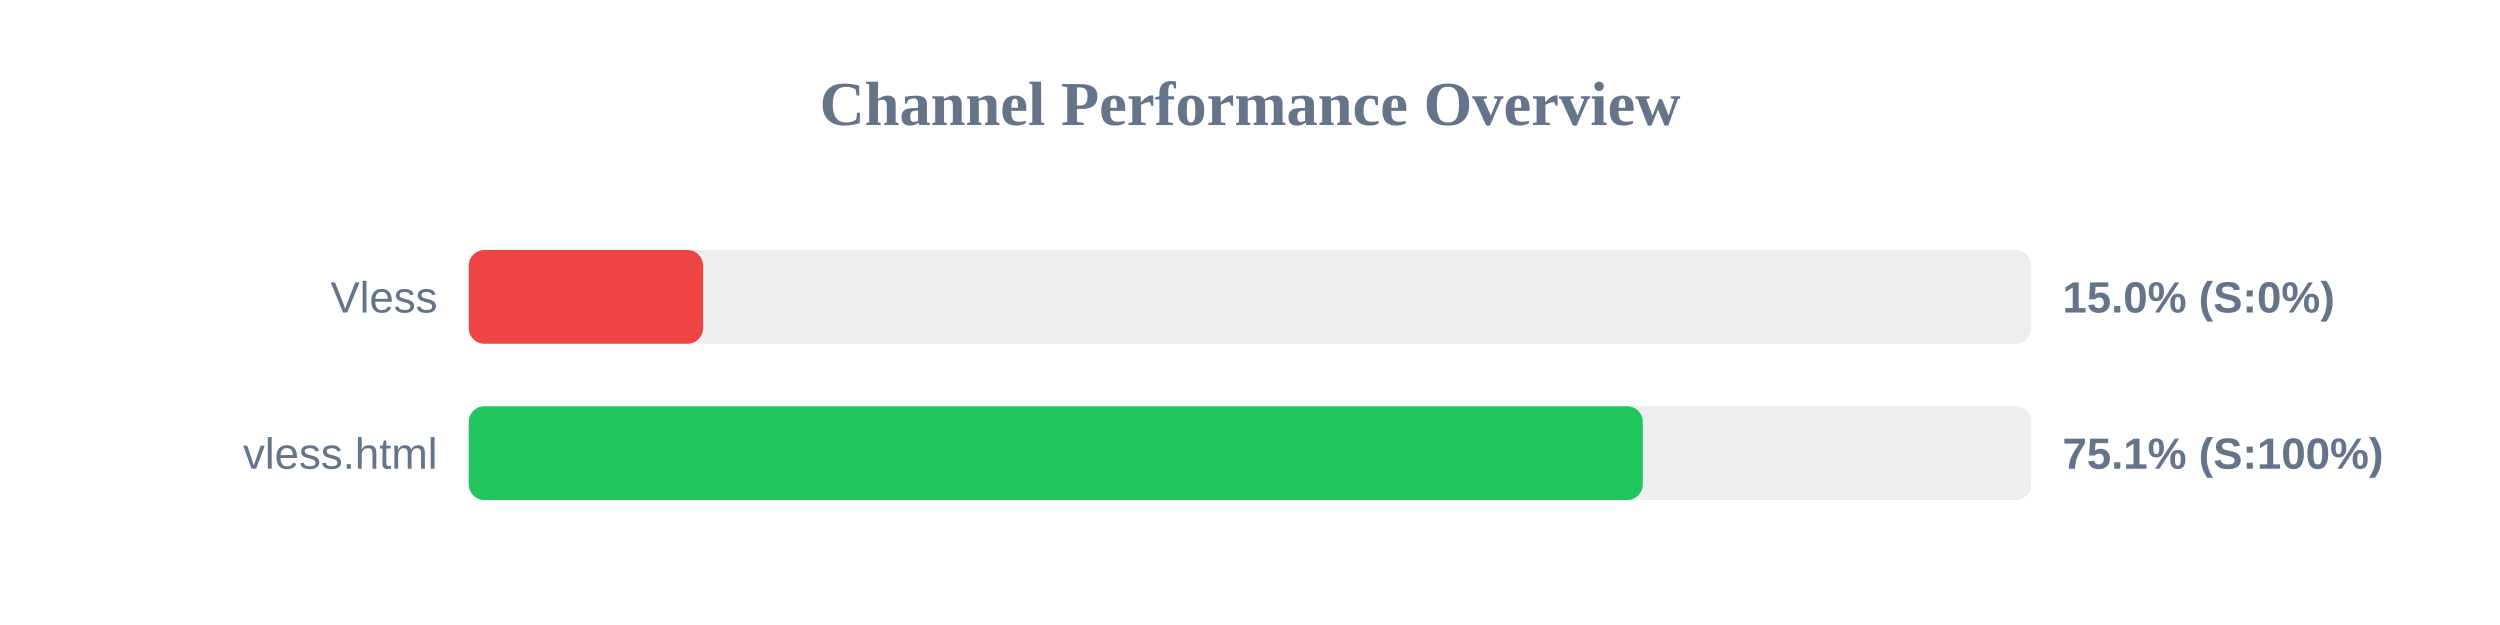
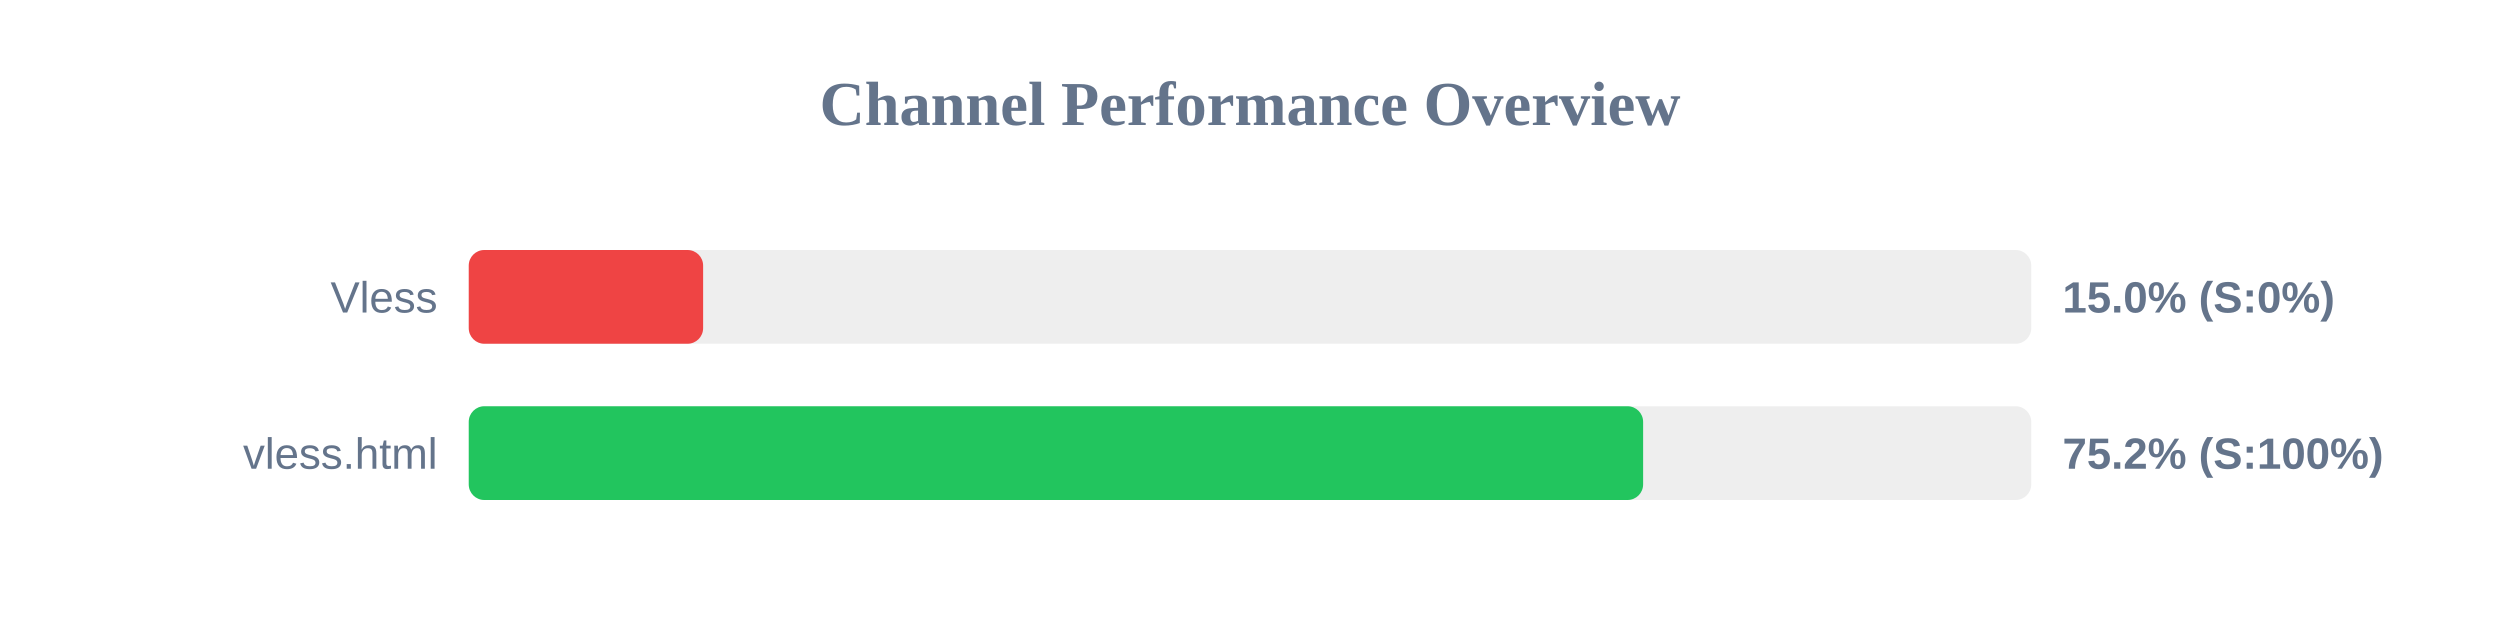
<svg xmlns="http://www.w3.org/2000/svg" width="800" height="200" version="1.1">
  <style>
        .row { font: 14px Arial; fill: #64748b; }
        .score { font: bold 14px Arial; fill: #64748b; }
    </style>
  <text x="400" y="40" text-anchor="middle" font-size="20px" font-weight="bold" fill="#64748b">Channel Performance Overview</text>
  <rect x="150" y="80" width="500" height="30" fill="#eee" rx="5" />
  <rect x="150" y="80" width="75.0" height="30" fill="#ef4444" rx="5" />
  <text x="140" y="100" text-anchor="end" class="row">Vless</text>
  <text x="660" y="100" text-anchor="start" class="score">15.0% (S:0%)</text>
  <rect x="150" y="130" width="500" height="30" fill="#eee" rx="5" />
-   <rect x="150" y="130" width="375.7" height="30" fill="#22c55e" rx="5" />
+   <rect x="150" y="130" width="375.8" height="30" fill="#22c55e" rx="5" />
  <text x="140" y="150" text-anchor="end" class="row">vless.html</text>
-   <text x="660" y="150" text-anchor="start" class="score">75.1% (S:100%)</text>
+   <text x="660" y="150" text-anchor="start" class="score">75.2% (S:100%)</text>
</svg>
